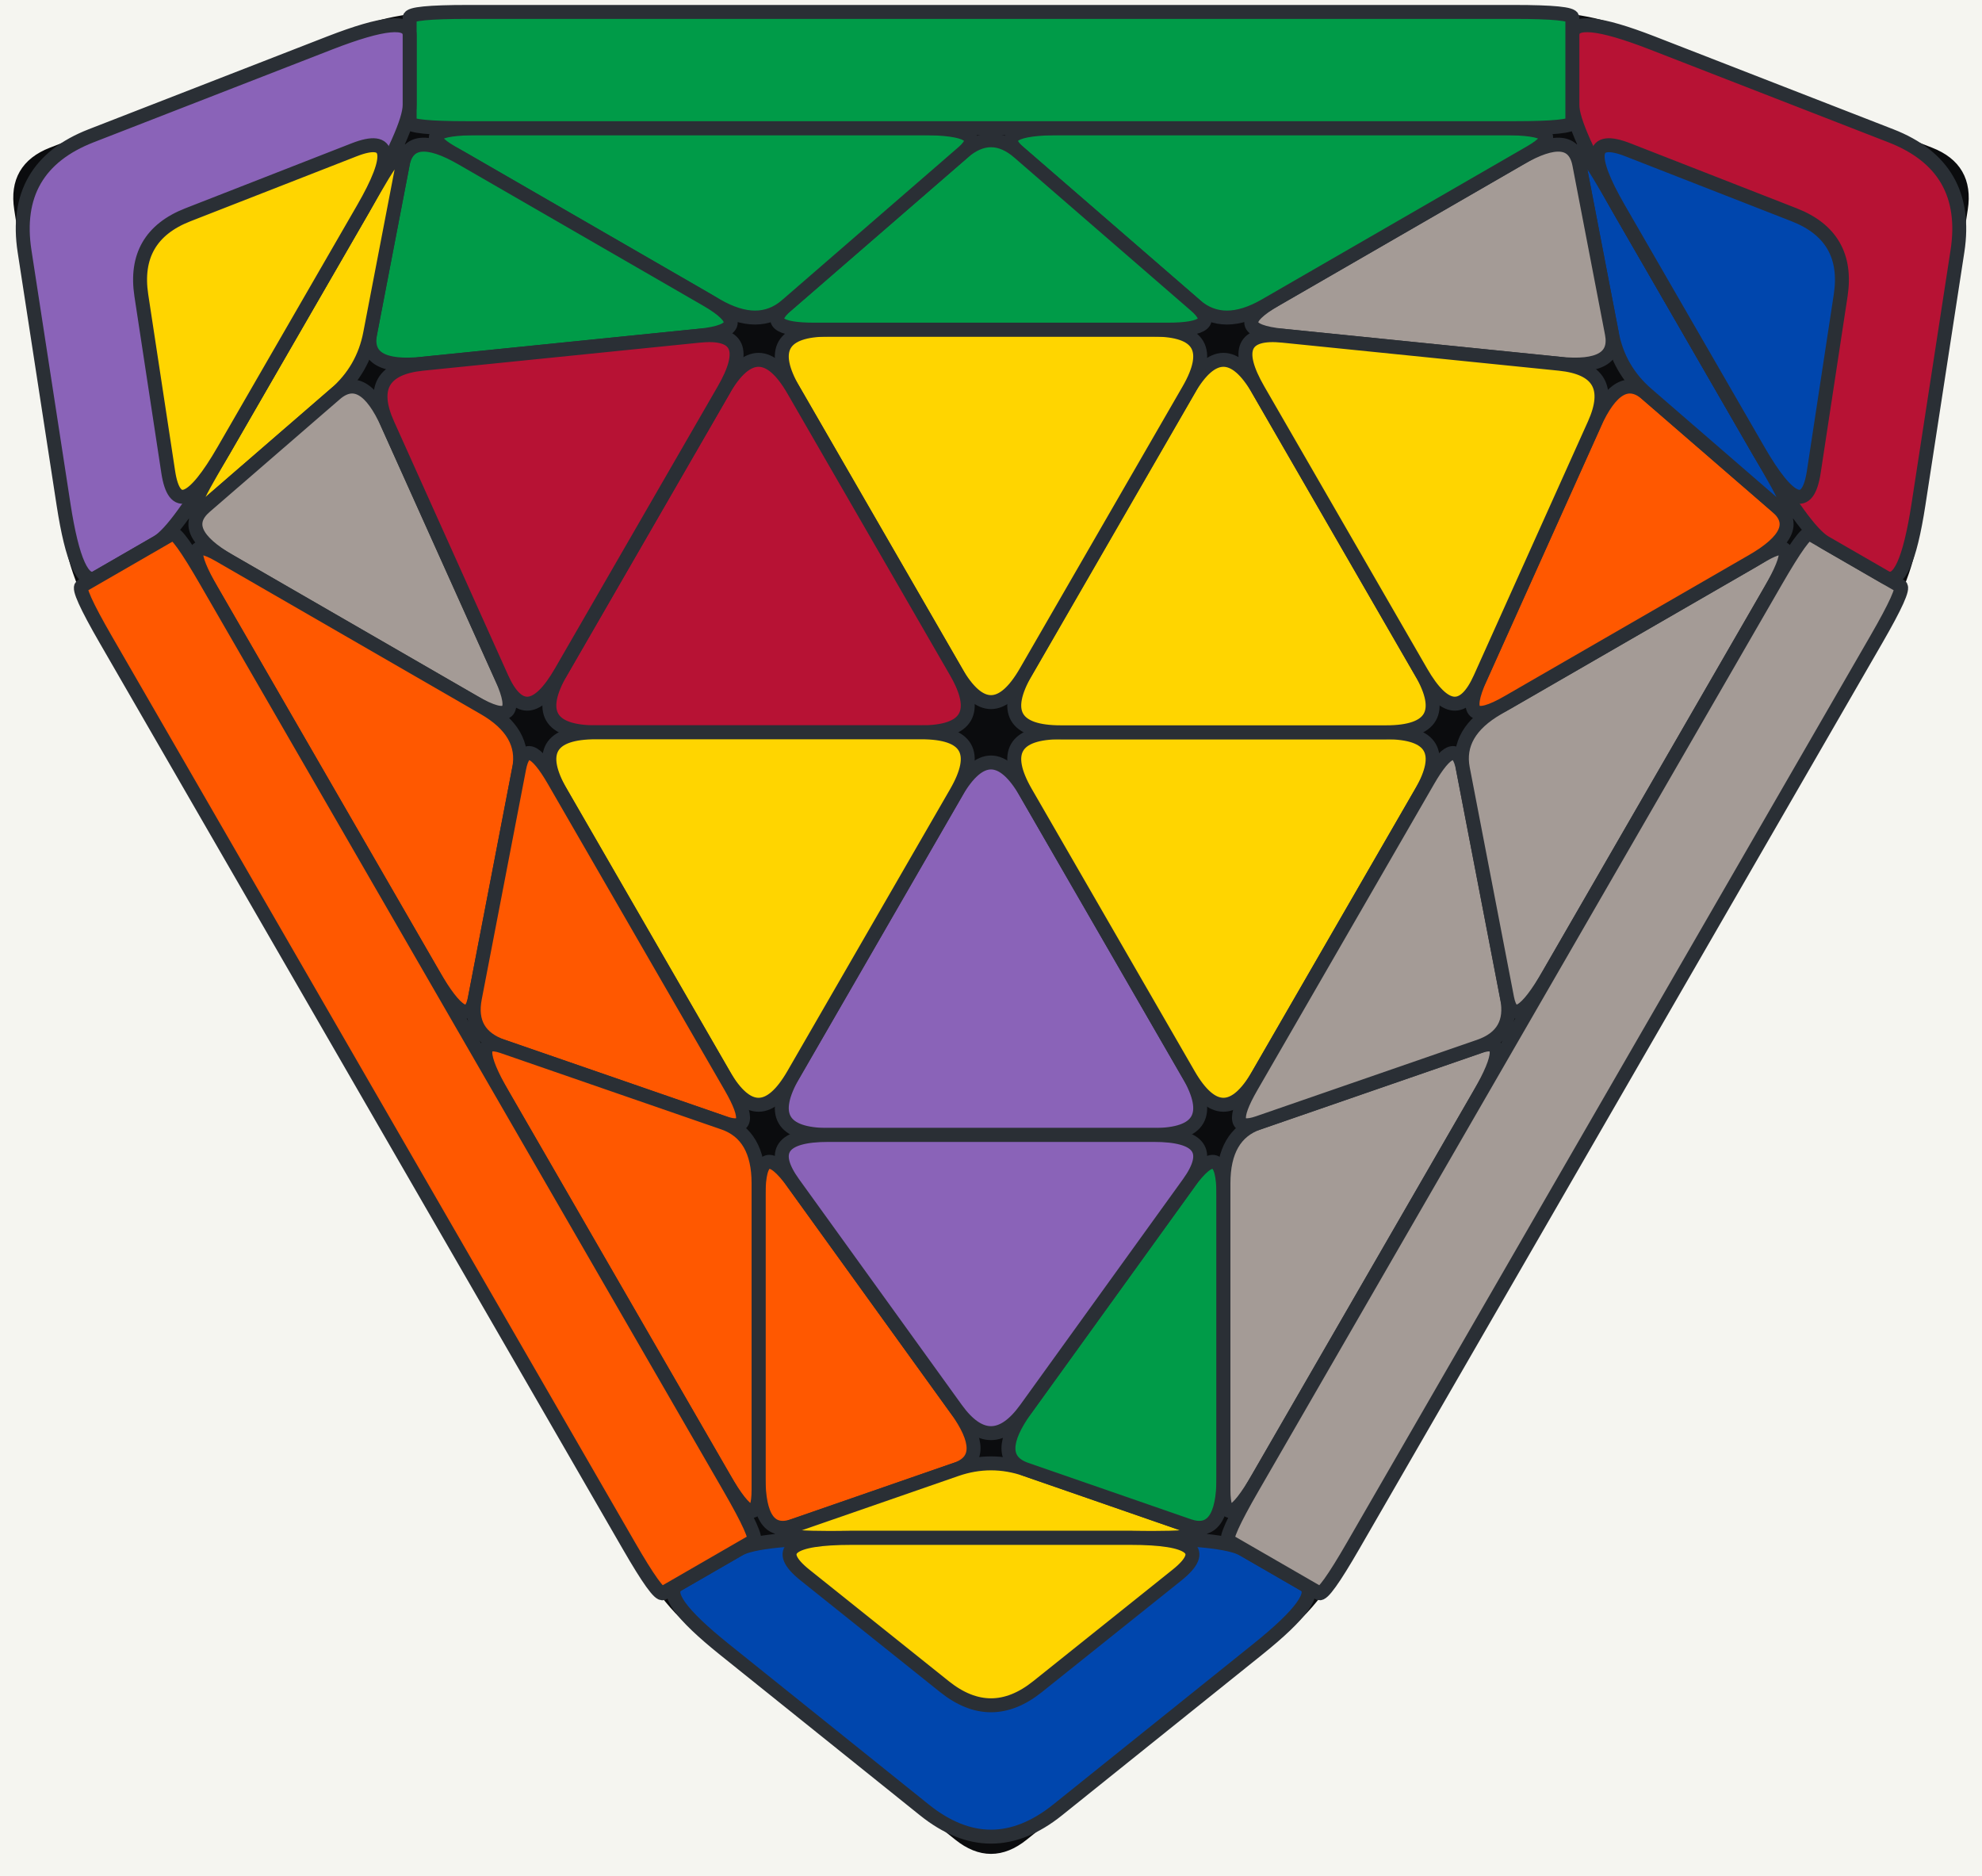
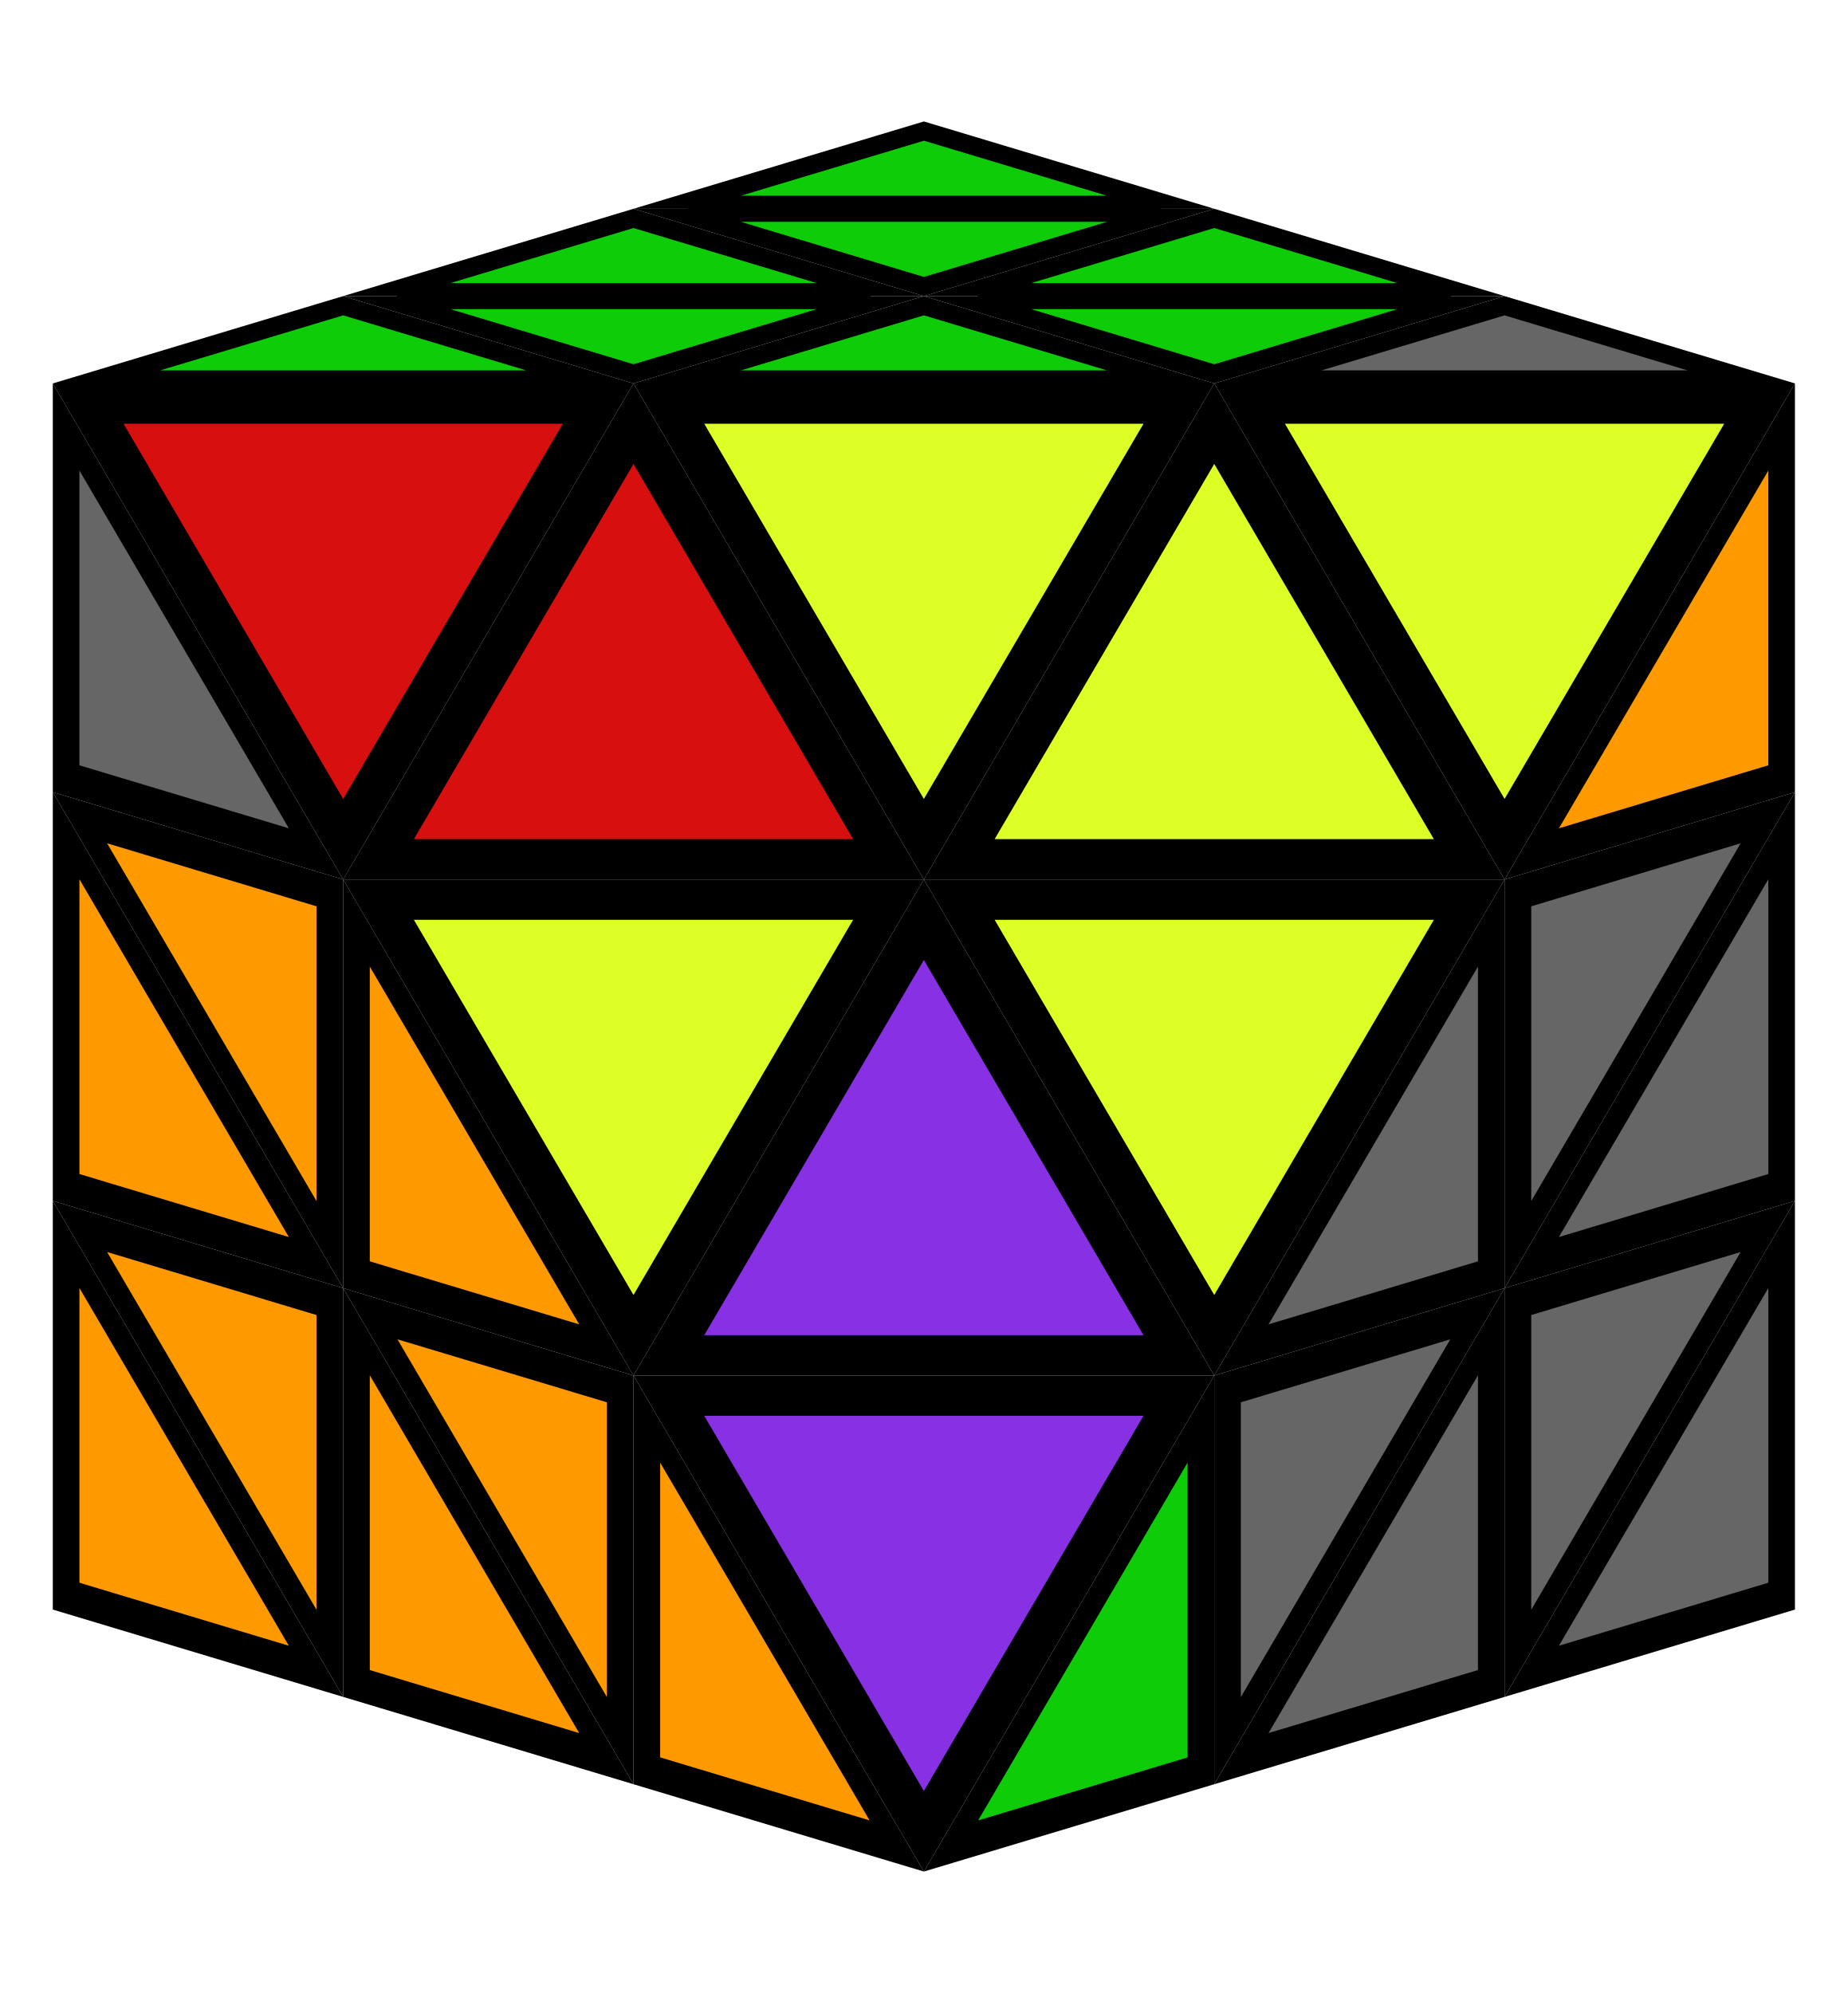
- <svg xmlns="http://www.w3.org/2000/svg" viewBox="-12.79 -9.45 25.58 24.2" role="img" aria-label="TCP A1 (2) Triangle combination and permutation, FTO 2-Look L3T case diagram">
-   <rect x="-14.79" y="-11.45" width="29.58" height="28.2" fill="#f5f5f0" rx="2.5" />
-   <path d="M-3.869 11.491L-0.430 14.251Q0.000 14.596,0.430 14.251L3.869 11.491 L0.430 14.251L3.869 11.491Q4.299 11.146,5.049 9.847L11.052 -0.550 L5.049 9.847L11.052 -0.550Q11.802 -1.850,11.886 -2.395L12.557 -6.753 L11.886 -2.395L12.557 -6.753Q12.641 -7.298,12.127 -7.498L8.017 -9.096 L12.127 -7.498L8.017 -9.096Q7.503 -9.296,6.003 -9.296L-6.003 -9.296 L6.003 -9.296L-6.003 -9.296Q-7.503 -9.296,-8.017 -9.096L-12.127 -7.498 L-8.017 -9.096L-12.127 -7.498Q-12.641 -7.298,-12.557 -6.753L-11.886 -2.395 L-12.557 -6.753L-11.886 -2.395Q-11.802 -1.850,-11.052 -0.550L-5.049 9.847 L-11.052 -0.550L-5.049 9.847Q-4.299 11.146,-3.869 11.491L-0.430 14.251Z" fill="#0b0c0e" stroke="#0b0c0e" stroke-width="0.1" stroke-linejoin="round" />
-   <path d="M-0.450 0.779L-2.550 4.417Q-3.000 5.196,-2.100 5.196L2.100 5.196 L-2.100 5.196L2.100 5.196Q3.000 5.196,2.550 4.417L0.450 0.779 L2.550 4.417L0.450 0.779Q0.000 0.000,-0.450 0.779L-2.550 4.417Z" fill="#8a63b8" stroke="#2a2f35" stroke-width="0.18" stroke-linejoin="round" />
-   <path d="M-3.000 5.976L-3.000 9.616Q-3.000 10.396,-2.550 10.240L-0.450 9.512 L-2.550 10.240L-0.450 9.512Q0.000 9.356,-0.450 8.732L-2.550 5.820 L-0.450 8.732L-2.550 5.820Q-3.000 5.196,-3.000 5.976L-3.000 9.616Z" fill="#ff5800" stroke="#2a2f35" stroke-width="0.18" stroke-linejoin="round" />
-   <path d="M-2.100 10.396L2.100 10.396Q3.000 10.396,2.550 10.240L0.450 9.512 L2.550 10.240L0.450 9.512Q0.000 9.356,-0.450 9.512L-2.550 10.240 L-0.450 9.512L-2.550 10.240Q-3.000 10.396,-2.100 10.396L2.100 10.396Z" fill="#ffd500" stroke="#2a2f35" stroke-width="0.18" stroke-linejoin="round" />
-   <path d="M3.000 9.616L3.000 5.976Q3.000 5.196,2.550 5.820L0.450 8.732 L2.550 5.820L0.450 8.732Q0.000 9.356,0.450 9.512L2.550 10.240 L0.450 9.512L2.550 10.240Q3.000 10.396,3.000 9.616L3.000 5.976Z" fill="#009b48" stroke="#2a2f35" stroke-width="0.18" stroke-linejoin="round" />
-   <path d="M2.100 5.196L-2.100 5.196Q-3.000 5.196,-2.550 5.820L-0.450 8.732 L-2.550 5.820L-0.450 8.732Q0.000 9.356,0.450 8.732L2.550 5.820 L0.450 8.732L2.550 5.820Q3.000 5.196,2.100 5.196L-2.100 5.196Z" fill="#8a63b8" stroke="#2a2f35" stroke-width="0.18" stroke-linejoin="round" />
-   <path d="M0.450 0.779L2.550 4.417Q3.000 5.196,3.450 4.417L5.550 0.779 L3.450 4.417L5.550 0.779Q6.000 0.000,5.100 0.000L0.900 0.000 L5.100 0.000L0.900 0.000Q0.000 0.000,0.450 0.779L2.550 4.417Z" fill="#ffd500" stroke="#2a2f35" stroke-width="0.18" stroke-linejoin="round" />
-   <path d="M3.000 5.820L3.000 9.772Q3.000 10.396,3.450 9.616L6.301 4.678 L3.450 9.616L6.301 4.678Q6.752 3.898,6.301 4.054L3.450 5.040 L6.301 4.054L3.450 5.040Q3.000 5.196,3.000 5.820L3.000 9.772Z" fill="#a49b96" stroke="#2a2f35" stroke-width="0.18" stroke-linejoin="round" />
-   <path d="M5.640 0.624L3.360 4.573Q3.000 5.196,3.450 5.040L6.301 4.054 L3.450 5.040L6.301 4.054Q6.752 3.898,6.661 3.430L6.090 0.468 L6.661 3.430L6.090 0.468Q6.000 0.000,5.640 0.624L3.360 4.573Z" fill="#a49b96" stroke="#2a2f35" stroke-width="0.18" stroke-linejoin="round" />
-   <path d="M6.090 0.468L6.661 3.430Q6.752 3.898,7.202 3.118L10.053 -1.820 L7.202 3.118L10.053 -1.820Q10.503 -2.600,9.963 -2.288L6.540 -0.312 L9.963 -2.288L6.540 -0.312Q6.000 0.000,6.090 0.468L6.661 3.430Z" fill="#a49b96" stroke="#2a2f35" stroke-width="0.18" stroke-linejoin="round" />
-   <path d="M-3.260 10.546L-4.039 10.996Q-4.299 11.146,-3.439 11.836L-0.860 13.906 L-3.439 11.836L-0.860 13.906Q0.000 14.596,0.860 13.906L3.439 11.836 L0.860 13.906L3.439 11.836Q4.299 11.146,4.039 10.996L3.260 10.546 L4.039 10.996L3.260 10.546Q3.000 10.396,1.800 10.396L-1.800 10.396 L1.800 10.396L-1.800 10.396Q-3.000 10.396,-3.260 10.546L-4.039 10.996Z" fill="#0046ad" stroke="#2a2f35" stroke-width="0.18" stroke-linejoin="round" />
-   <path d="M-2.400 10.876L-0.600 12.316Q0.000 12.796,0.600 12.316L2.400 10.876 L0.600 12.316L2.400 10.876Q3.000 10.396,1.800 10.396L-1.800 10.396 L1.800 10.396L-1.800 10.396Q-3.000 10.396,-2.400 10.876L-0.600 12.316Z" fill="#ffd500" stroke="#2a2f35" stroke-width="0.18" stroke-linejoin="round" />
-   <path d="M3.065 10.434L4.234 11.109Q4.299 11.146,4.674 10.496L11.427 -1.200 L4.674 10.496L11.427 -1.200Q11.802 -1.850,11.737 -1.887L10.568 -2.562 L11.737 -1.887L10.568 -2.562Q10.503 -2.600,10.128 -1.950L3.375 9.746 L10.128 -1.950L3.375 9.746Q3.000 10.396,3.065 10.434L4.234 11.109Z" fill="#a49b96" stroke="#2a2f35" stroke-width="0.18" stroke-linejoin="round" />
-   <path d="M0.900 0.000L5.100 0.000Q6.000 0.000,5.550 -0.779L3.450 -4.417 L5.550 -0.779L3.450 -4.417Q3.000 -5.196,2.550 -4.417L0.450 -0.779 L2.550 -4.417L0.450 -0.779Q-0.000 -0.000,0.900 0.000L5.100 0.000Z" fill="#ffd500" stroke="#2a2f35" stroke-width="0.18" stroke-linejoin="round" />
-   <path d="M6.675 -0.390L9.828 -2.210Q10.503 -2.600,10.143 -2.912L8.463 -4.366 L10.143 -2.912L8.463 -4.366Q8.103 -4.678,7.787 -3.976L6.315 -0.702 L7.787 -3.976L6.315 -0.702Q6.000 0.000,6.675 -0.390L9.828 -2.210Z" fill="#ff5800" stroke="#2a2f35" stroke-width="0.18" stroke-linejoin="round" />
-   <path d="M10.053 -3.379L7.953 -7.017Q7.503 -7.796,7.593 -7.328L8.013 -5.146 L7.593 -7.328L8.013 -5.146Q8.103 -4.678,8.463 -4.366L10.143 -2.912 L8.463 -4.366L10.143 -2.912Q10.503 -2.600,10.053 -3.379L7.953 -7.017Z" fill="#0046ad" stroke="#2a2f35" stroke-width="0.18" stroke-linejoin="round" />
-   <path d="M6.828 -7.406L3.675 -5.586Q3.000 -5.196,3.765 -5.118L7.337 -4.756 L3.765 -5.118L7.337 -4.756Q8.103 -4.678,8.013 -5.146L7.593 -7.328 L8.013 -5.146L7.593 -7.328Q7.503 -7.796,6.828 -7.406L3.675 -5.586Z" fill="#a49b96" stroke="#2a2f35" stroke-width="0.18" stroke-linejoin="round" />
-   <path d="M3.450 -4.417L5.550 -0.779Q6.000 0.000,6.315 -0.702L7.787 -3.976 L6.315 -0.702L7.787 -3.976Q8.103 -4.678,7.337 -4.756L3.765 -5.118 L7.337 -4.756L3.765 -5.118Q3.000 -5.196,3.450 -4.417L5.550 -0.779Z" fill="#ffd500" stroke="#2a2f35" stroke-width="0.18" stroke-linejoin="round" />
-   <path d="M0.450 -0.779L2.550 -4.417Q3.000 -5.196,2.100 -5.196L-2.100 -5.196 L2.100 -5.196L-2.100 -5.196Q-3.000 -5.196,-2.550 -4.417L-0.450 -0.779 L-2.550 -4.417L-0.450 -0.779Q-0.000 -0.000,0.450 -0.779L2.550 -4.417Z" fill="#ffd500" stroke="#2a2f35" stroke-width="0.18" stroke-linejoin="round" />
-   <path d="M3.540 -5.508L6.963 -7.484Q7.503 -7.796,6.603 -7.796L0.900 -7.796 L6.603 -7.796L0.900 -7.796Q0.000 -7.796,0.360 -7.484L2.640 -5.508 L0.360 -7.484L2.640 -5.508Q3.000 -5.196,3.540 -5.508L6.963 -7.484Z" fill="#009b48" stroke="#2a2f35" stroke-width="0.18" stroke-linejoin="round" />
-   <path d="M-2.280 -5.196L2.280 -5.196Q3.000 -5.196,2.640 -5.508L0.360 -7.484 L2.640 -5.508L0.360 -7.484Q0.000 -7.796,-0.360 -7.484L-2.640 -5.508 L-0.360 -7.484L-2.640 -5.508Q-3.000 -5.196,-2.280 -5.196L2.280 -5.196Z" fill="#009b48" stroke="#2a2f35" stroke-width="0.18" stroke-linejoin="round" />
-   <path d="M-2.640 -5.508L-0.360 -7.484Q0.000 -7.796,-0.900 -7.796L-6.603 -7.796 L-0.900 -7.796L-6.603 -7.796Q-7.503 -7.796,-6.963 -7.484L-3.540 -5.508 L-6.963 -7.484L-3.540 -5.508Q-3.000 -5.196,-2.640 -5.508L-0.360 -7.484Z" fill="#009b48" stroke="#2a2f35" stroke-width="0.18" stroke-linejoin="round" />
-   <path d="M10.763 -2.450L11.543 -2.000Q11.802 -1.850,11.970 -2.940L12.473 -6.208 L11.970 -2.940L12.473 -6.208Q12.641 -7.298,11.613 -7.698L8.531 -8.897 L11.613 -7.698L8.531 -8.897Q7.503 -9.296,7.503 -8.996L7.503 -8.096 L7.503 -8.996L7.503 -8.096Q7.503 -7.796,8.103 -6.757L9.903 -3.639 L8.103 -6.757L9.903 -3.639Q10.503 -2.600,10.763 -2.450L11.543 -2.000Z" fill="#b71234" stroke="#2a2f35" stroke-width="0.18" stroke-linejoin="round" />
-   <path d="M10.619 -3.360L10.966 -5.638Q11.082 -6.398,10.366 -6.678L8.219 -7.517 L10.366 -6.678L8.219 -7.517Q7.503 -7.796,8.103 -6.757L9.903 -3.639 L8.103 -6.757L9.903 -3.639Q10.503 -2.600,10.619 -3.360L10.966 -5.638Z" fill="#0046ad" stroke="#2a2f35" stroke-width="0.18" stroke-linejoin="round" />
-   <path d="M7.503 -7.871L7.503 -9.221Q7.503 -9.296,6.753 -9.296L-6.753 -9.296 L6.753 -9.296L-6.753 -9.296Q-7.503 -9.296,-7.503 -9.221L-7.503 -7.871 L-7.503 -9.221L-7.503 -7.871Q-7.503 -7.796,-6.753 -7.796L6.753 -7.796 L-6.753 -7.796L6.753 -7.796Q7.503 -7.796,7.503 -7.871L7.503 -9.221Z" fill="#009b48" stroke="#2a2f35" stroke-width="0.18" stroke-linejoin="round" />
-   <path d="M-0.450 -0.779L-2.550 -4.417Q-3.000 -5.196,-3.450 -4.417L-5.550 -0.779 L-3.450 -4.417L-5.550 -0.779Q-6.000 0.000,-5.100 0.000L-0.900 0.000 L-5.100 0.000L-0.900 0.000Q0.000 0.000,-0.450 -0.779L-2.550 -4.417Z" fill="#b71234" stroke="#2a2f35" stroke-width="0.18" stroke-linejoin="round" />
-   <path d="M-3.675 -5.586L-6.828 -7.406Q-7.503 -7.796,-7.593 -7.328L-8.013 -5.146 L-7.593 -7.328L-8.013 -5.146Q-8.103 -4.678,-7.337 -4.756L-3.765 -5.118 L-7.337 -4.756L-3.765 -5.118Q-3.000 -5.196,-3.675 -5.586L-6.828 -7.406Z" fill="#009b48" stroke="#2a2f35" stroke-width="0.18" stroke-linejoin="round" />
-   <path d="M-7.953 -7.017L-10.053 -3.379Q-10.503 -2.600,-10.143 -2.912L-8.463 -4.366 L-10.143 -2.912L-8.463 -4.366Q-8.103 -4.678,-8.013 -5.146L-7.593 -7.328 L-8.013 -5.146L-7.593 -7.328Q-7.503 -7.796,-7.953 -7.017L-10.053 -3.379Z" fill="#ffd500" stroke="#2a2f35" stroke-width="0.18" stroke-linejoin="round" />
-   <path d="M-9.828 -2.210L-6.675 -0.390Q-6.000 0.000,-6.315 -0.702L-7.787 -3.976 L-6.315 -0.702L-7.787 -3.976Q-8.103 -4.678,-8.463 -4.366L-10.143 -2.912 L-8.463 -4.366L-10.143 -2.912Q-10.503 -2.600,-9.828 -2.210L-6.675 -0.390Z" fill="#a49b96" stroke="#2a2f35" stroke-width="0.18" stroke-linejoin="round" />
-   <path d="M-5.550 -0.779L-3.450 -4.417Q-3.000 -5.196,-3.765 -5.118L-7.337 -4.756 L-3.765 -5.118L-7.337 -4.756Q-8.103 -4.678,-7.787 -3.976L-6.315 -0.702 L-7.787 -3.976L-6.315 -0.702Q-6.000 0.000,-5.550 -0.779L-3.450 -4.417Z" fill="#b71234" stroke="#2a2f35" stroke-width="0.18" stroke-linejoin="round" />
-   <path d="M-0.900 0.000L-5.100 0.000Q-6.000 0.000,-5.550 0.779L-3.450 4.417 L-5.550 0.779L-3.450 4.417Q-3.000 5.196,-2.550 4.417L-0.450 0.779 L-2.550 4.417L-0.450 0.779Q0.000 0.000,-0.900 0.000L-5.100 0.000Z" fill="#ffd500" stroke="#2a2f35" stroke-width="0.18" stroke-linejoin="round" />
-   <path d="M-6.540 -0.312L-9.963 -2.288Q-10.503 -2.600,-10.053 -1.820L-7.202 3.118 L-10.053 -1.820L-7.202 3.118Q-6.752 3.898,-6.661 3.430L-6.090 0.468 L-6.661 3.430L-6.090 0.468Q-6.000 0.000,-6.540 -0.312L-9.963 -2.288Z" fill="#ff5800" stroke="#2a2f35" stroke-width="0.18" stroke-linejoin="round" />
-   <path d="M-3.360 4.573L-5.640 0.624Q-6.000 0.000,-6.090 0.468L-6.661 3.430 L-6.090 0.468L-6.661 3.430Q-6.752 3.898,-6.301 4.054L-3.450 5.040 L-6.301 4.054L-3.450 5.040Q-3.000 5.196,-3.360 4.573L-5.640 0.624Z" fill="#ff5800" stroke="#2a2f35" stroke-width="0.18" stroke-linejoin="round" />
-   <path d="M-3.450 5.040L-6.301 4.054Q-6.752 3.898,-6.301 4.678L-3.450 9.616 L-6.301 4.678L-3.450 9.616Q-3.000 10.396,-3.000 9.772L-3.000 5.820 L-3.000 9.772L-3.000 5.820Q-3.000 5.196,-3.450 5.040L-6.301 4.054Z" fill="#ff5800" stroke="#2a2f35" stroke-width="0.18" stroke-linejoin="round" />
-   <path d="M-7.503 -8.096L-7.503 -8.996Q-7.503 -9.296,-8.531 -8.897L-11.613 -7.698 L-8.531 -8.897L-11.613 -7.698Q-12.641 -7.298,-12.473 -6.208L-11.970 -2.940 L-12.473 -6.208L-11.970 -2.940Q-11.802 -1.850,-11.543 -2.000L-10.763 -2.450 L-11.543 -2.000L-10.763 -2.450Q-10.503 -2.600,-9.903 -3.639L-8.103 -6.757 L-9.903 -3.639L-8.103 -6.757Q-7.503 -7.796,-7.503 -8.096L-7.503 -8.996Z" fill="#8a63b8" stroke="#2a2f35" stroke-width="0.18" stroke-linejoin="round" />
-   <path d="M-8.219 -7.517L-10.366 -6.678Q-11.082 -6.398,-10.966 -5.638L-10.619 -3.360 L-10.966 -5.638L-10.619 -3.360Q-10.503 -2.600,-9.903 -3.639L-8.103 -6.757 L-9.903 -3.639L-8.103 -6.757Q-7.503 -7.796,-8.219 -7.517L-10.366 -6.678Z" fill="#ffd500" stroke="#2a2f35" stroke-width="0.18" stroke-linejoin="round" />
-   <path d="M-10.568 -2.562L-11.737 -1.887Q-11.802 -1.850,-11.427 -1.200L-4.674 10.496 L-11.427 -1.200L-4.674 10.496Q-4.299 11.146,-4.234 11.109L-3.065 10.434 L-4.234 11.109L-3.065 10.434Q-3.000 10.396,-3.375 9.746L-10.128 -1.950 L-3.375 9.746L-10.128 -1.950Q-10.503 -2.600,-10.568 -2.562L-11.737 -1.887Z" fill="#ff5800" stroke="#2a2f35" stroke-width="0.18" stroke-linejoin="round" />
+ <svg xmlns="http://www.w3.org/2000/svg" viewBox="0 0 279.92 301.94" role="img" aria-label="TCP A1 (2) case, FTO">
+   <path d="M95.97 31.63L139.96 18.40L183.95 31.63Z" fill="#000000" />
+   <path d="M8.00 181.93L51.99 257.08L8.00 243.85Z" fill="#000000" />
+   <path d="M271.92 243.85L227.93 257.08L271.92 181.93Z" fill="#000000" />
+   <path d="M183.95 31.63L139.96 44.86L95.97 31.63Z" fill="#000000" />
+   <path d="M51.99 44.86L95.97 31.63L139.96 44.86Z" fill="#000000" />
+   <path d="M139.96 44.86L183.95 31.63L227.93 44.86Z" fill="#000000" />
+   <path d="M51.99 257.08L8.00 181.93L51.99 195.16Z" fill="#000000" />
+   <path d="M227.93 195.16L271.92 181.93L227.93 257.08Z" fill="#000000" />
+   <path d="M8.00 120.01L51.99 195.16L8.00 181.93Z" fill="#000000" />
+   <path d="M271.92 181.93L227.93 195.16L271.92 120.01Z" fill="#000000" />
+   <path d="M51.99 195.16L95.97 270.31L51.99 257.08Z" fill="#000000" />
+   <path d="M227.93 257.08L183.95 270.31L227.93 195.16Z" fill="#000000" />
+   <path d="M139.96 44.86L95.97 58.09L51.99 44.86Z" fill="#000000" />
+   <path d="M227.93 44.86L183.95 58.09L139.96 44.86Z" fill="#000000" />
+   <path d="M51.99 195.16L8.00 120.01L51.99 133.24Z" fill="#000000" />
+   <path d="M227.93 133.24L271.92 120.01L227.93 195.16Z" fill="#000000" />
+   <path d="M183.95 58.09L227.93 44.86L271.92 58.09Z" fill="#000000" />
+   <path d="M95.97 58.09L139.96 44.86L183.95 58.09Z" fill="#000000" />
+   <path d="M8.00 58.09L51.99 44.86L95.97 58.09Z" fill="#000000" />
+   <path d="M95.97 270.31L51.99 195.16L95.97 208.39Z" fill="#000000" />
+   <path d="M183.95 208.39L227.93 195.16L183.95 270.31Z" fill="#000000" />
+   <path d="M8.00 58.09L51.99 133.24L8.00 120.01Z" fill="#000000" />
+   <path d="M271.92 120.01L227.93 133.24L271.92 58.09Z" fill="#000000" />
+   <path d="M51.99 133.24L95.97 208.39L51.99 195.16Z" fill="#000000" />
+   <path d="M227.93 195.16L183.95 208.39L227.93 133.24Z" fill="#000000" />
+   <path d="M95.97 58.09L139.96 133.24L183.95 58.09Z" fill="#000000" />
+   <path d="M183.95 58.09L227.93 133.24L271.92 58.09Z" fill="#000000" />
+   <path d="M8.00 58.09L51.99 133.24L95.97 58.09Z" fill="#000000" />
+   <path d="M227.93 133.24L183.95 58.09L139.96 133.24Z" fill="#000000" />
+   <path d="M139.96 133.24L95.97 58.09L51.99 133.24Z" fill="#000000" />
+   <path d="M95.97 208.39L139.96 283.54L95.97 270.31Z" fill="#000000" />
+   <path d="M183.95 270.31L139.96 283.54L183.95 208.39Z" fill="#000000" />
+   <path d="M139.96 133.24L183.95 208.39L227.93 133.24Z" fill="#000000" />
+   <path d="M51.99 133.24L95.97 208.39L139.96 133.24Z" fill="#000000" />
+   <path d="M183.95 208.39L139.96 133.24L95.97 208.39Z" fill="#000000" />
+   <path d="M95.97 208.39L139.96 283.54L183.95 208.39Z" fill="#000000" />
+   <path d="M104.77 30.75L139.96 20.17L175.15 30.75Z" fill="#0fcc09" stroke="#000000" stroke-width="2.2" stroke-linejoin="round" />
+   <path d="M10.93 191.07L46.12 251.19L10.93 240.60Z" fill="#ff9900" stroke="#000000" stroke-width="2.2" stroke-linejoin="round" />
+   <path d="M268.99 240.60L233.80 251.19L268.99 191.07Z" fill="#666666" stroke="#000000" stroke-width="2.2" stroke-linejoin="round" />
+   <path d="M175.15 32.51L139.96 43.10L104.77 32.51Z" fill="#0fcc09" stroke="#000000" stroke-width="2.2" stroke-linejoin="round" />
+   <path d="M60.78 43.98L95.97 33.40L131.16 43.98Z" fill="#0fcc09" stroke="#000000" stroke-width="2.2" stroke-linejoin="round" />
+   <path d="M148.76 43.98L183.95 33.40L219.14 43.98Z" fill="#0fcc09" stroke="#000000" stroke-width="2.2" stroke-linejoin="round" />
+   <path d="M49.05 247.94L13.86 187.82L49.05 198.41Z" fill="#ff9900" stroke="#000000" stroke-width="2.2" stroke-linejoin="round" />
+   <path d="M230.87 198.41L266.06 187.82L230.87 247.94Z" fill="#666666" stroke="#000000" stroke-width="2.2" stroke-linejoin="round" />
+   <path d="M10.93 129.15L46.12 189.27L10.93 178.68Z" fill="#ff9900" stroke="#000000" stroke-width="2.2" stroke-linejoin="round" />
+   <path d="M268.99 178.68L233.80 189.27L268.99 129.15Z" fill="#666666" stroke="#000000" stroke-width="2.2" stroke-linejoin="round" />
+   <path d="M54.92 204.30L90.11 264.42L54.92 253.83Z" fill="#ff9900" stroke="#000000" stroke-width="2.2" stroke-linejoin="round" />
+   <path d="M225.00 253.83L189.81 264.42L225.00 204.30Z" fill="#666666" stroke="#000000" stroke-width="2.2" stroke-linejoin="round" />
+   <path d="M131.16 45.74L95.97 56.33L60.78 45.74Z" fill="#0fcc09" stroke="#000000" stroke-width="2.2" stroke-linejoin="round" />
+   <path d="M219.14 45.74L183.95 56.33L148.76 45.74Z" fill="#0fcc09" stroke="#000000" stroke-width="2.2" stroke-linejoin="round" />
+   <path d="M49.05 186.02L13.86 125.90L49.05 136.49Z" fill="#ff9900" stroke="#000000" stroke-width="2.2" stroke-linejoin="round" />
+   <path d="M230.87 136.49L266.06 125.90L230.87 186.02Z" fill="#666666" stroke="#000000" stroke-width="2.2" stroke-linejoin="round" />
+   <path d="M192.74 57.21L227.93 46.63L263.12 57.21Z" fill="#666666" stroke="#000000" stroke-width="2.2" stroke-linejoin="round" />
+   <path d="M104.77 57.21L139.96 46.63L175.15 57.21Z" fill="#0fcc09" stroke="#000000" stroke-width="2.2" stroke-linejoin="round" />
+   <path d="M16.80 57.21L51.99 46.63L87.18 57.21Z" fill="#0fcc09" stroke="#000000" stroke-width="2.2" stroke-linejoin="round" />
+   <path d="M93.04 261.17L57.85 201.05L93.04 211.63Z" fill="#ff9900" stroke="#000000" stroke-width="2.2" stroke-linejoin="round" />
+   <path d="M186.88 211.63L222.07 201.05L186.88 261.17Z" fill="#666666" stroke="#000000" stroke-width="2.2" stroke-linejoin="round" />
+   <path d="M10.93 67.23L46.12 127.35L10.93 116.76Z" fill="#666666" stroke="#000000" stroke-width="2.2" stroke-linejoin="round" />
+   <path d="M268.99 116.76L233.80 127.35L268.99 67.23Z" fill="#ff9900" stroke="#000000" stroke-width="2.2" stroke-linejoin="round" />
+   <path d="M54.92 142.38L90.11 202.50L54.92 191.91Z" fill="#ff9900" stroke="#000000" stroke-width="2.2" stroke-linejoin="round" />
+   <path d="M225.00 191.91L189.81 202.50L225.00 142.38Z" fill="#666666" stroke="#000000" stroke-width="2.2" stroke-linejoin="round" />
+   <path d="M104.77 63.10L139.96 123.22L175.15 63.10Z" fill="#deff26" stroke="#000000" stroke-width="2.2" stroke-linejoin="round" />
+   <path d="M192.74 63.10L227.93 123.22L263.12 63.10Z" fill="#deff26" stroke="#000000" stroke-width="2.2" stroke-linejoin="round" />
+   <path d="M16.80 63.10L51.99 123.22L87.18 63.10Z" fill="#d80f0f" stroke="#000000" stroke-width="2.2" stroke-linejoin="round" />
+   <path d="M219.14 128.23L183.95 68.11L148.76 128.23Z" fill="#deff26" stroke="#000000" stroke-width="2.2" stroke-linejoin="round" />
+   <path d="M131.16 128.23L95.97 68.11L60.78 128.23Z" fill="#d80f0f" stroke="#000000" stroke-width="2.2" stroke-linejoin="round" />
+   <path d="M98.91 217.53L134.10 277.65L98.91 267.06Z" fill="#ff9900" stroke="#000000" stroke-width="2.2" stroke-linejoin="round" />
+   <path d="M181.01 267.06L145.82 277.65L181.01 217.53Z" fill="#0fcc09" stroke="#000000" stroke-width="2.2" stroke-linejoin="round" />
+   <path d="M148.76 138.25L183.95 198.37L219.14 138.25Z" fill="#deff26" stroke="#000000" stroke-width="2.2" stroke-linejoin="round" />
+   <path d="M60.78 138.25L95.97 198.37L131.16 138.25Z" fill="#deff26" stroke="#000000" stroke-width="2.2" stroke-linejoin="round" />
+   <path d="M175.15 203.38L139.96 143.26L104.77 203.38Z" fill="#8830e3" stroke="#000000" stroke-width="2.2" stroke-linejoin="round" />
+   <path d="M104.77 213.40L139.96 273.52L175.15 213.40Z" fill="#8830e3" stroke="#000000" stroke-width="2.2" stroke-linejoin="round" />
</svg>
